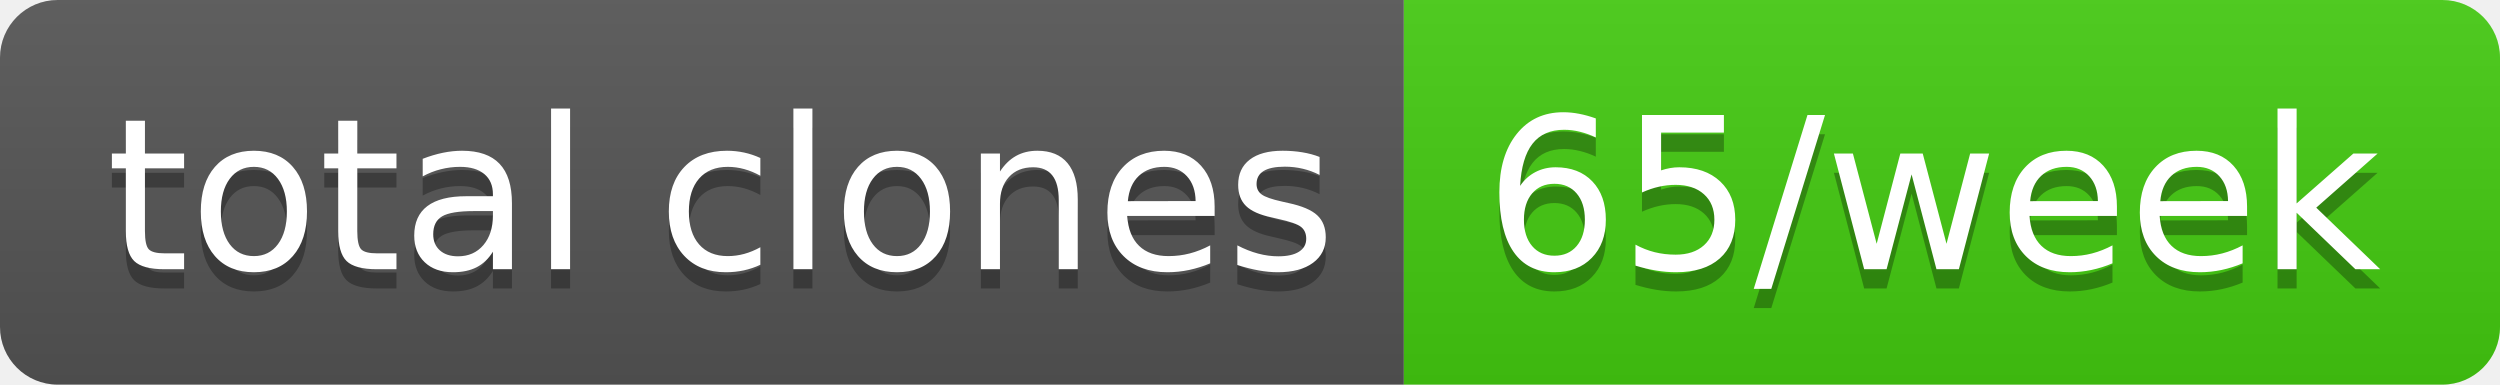
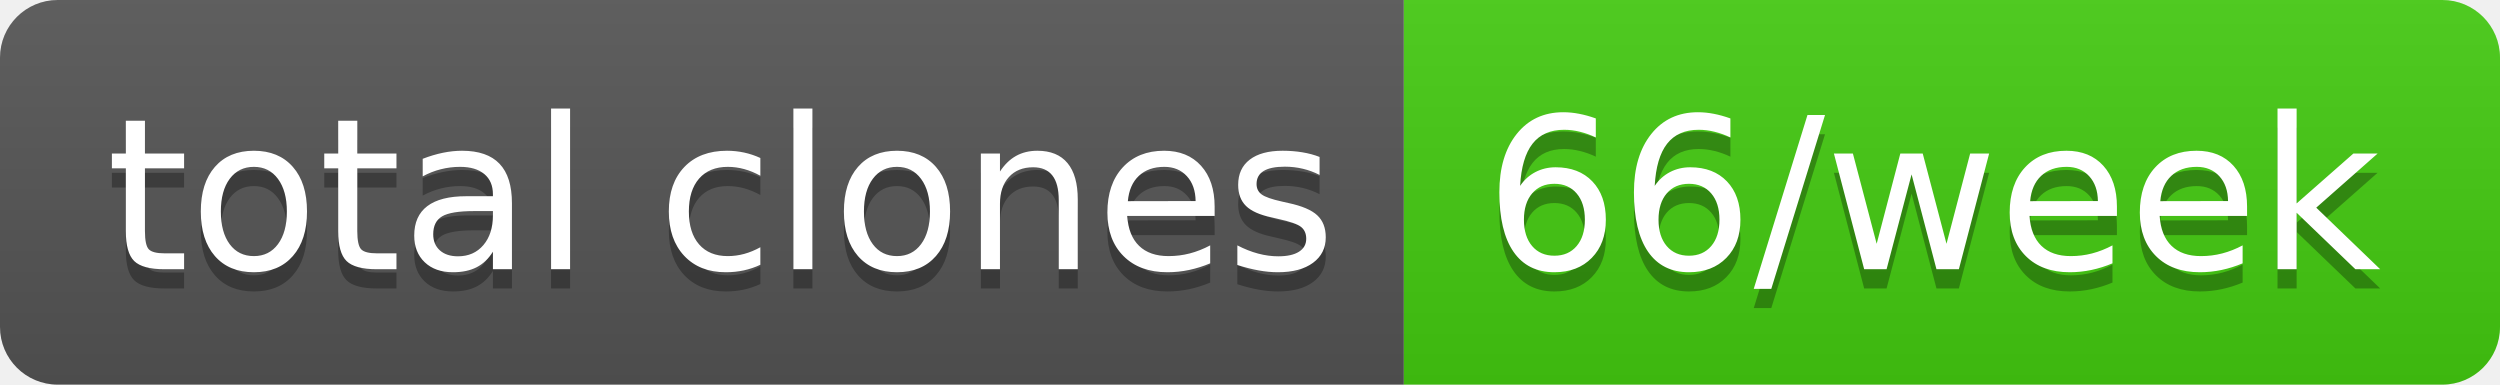
- <svg xmlns="http://www.w3.org/2000/svg" width="130" height="20" role="img" aria-label="total clones: 65/week">
+ <svg xmlns="http://www.w3.org/2000/svg" width="130" height="20" role="img" aria-label="total clones: 66/week">
  <linearGradient id="s" x2="0" y2="100%">
    <stop offset="0" stop-color="#bbb" stop-opacity=".1" />
    <stop offset="1" stop-opacity=".1" />
  </linearGradient>
  <clipPath id="r">
    <rect width="130" height="20" rx="3" fill="#fff" />
  </clipPath>
  <g clip-path="url(#r)">
    <rect width="73" height="20" fill="#555" />
    <rect x="73" width="57" height="20" fill="#4c1" />
    <rect width="130" height="20" fill="url(#s)" />
  </g>
  <g fill="#fff" text-anchor="middle" font-family="Verdana,Geneva,DejaVu Sans,sans-serif" text-rendering="geometricPrecision" font-size="110">
    <text aria-hidden="true" x="375" y="150" fill="#010101" fill-opacity=".3" transform="scale(.1)" textLength="630">total clones</text>
    <text x="375" y="140" transform="scale(.1)" fill="#fff" textLength="630">total clones</text>
-     <text aria-hidden="true" x="1005" y="150" fill="#010101" fill-opacity=".3" transform="scale(.1)" textLength="470">65/week</text>
-     <text x="1005" y="140" transform="scale(.1)" fill="#fff" textLength="470">65/week</text>
+     <text aria-hidden="true" x="1005" y="150" fill="#010101" fill-opacity=".3" transform="scale(.1)" textLength="470">66/week</text>
+     <text x="1005" y="140" transform="scale(.1)" fill="#fff" textLength="470">66/week</text>
  </g>
</svg>
